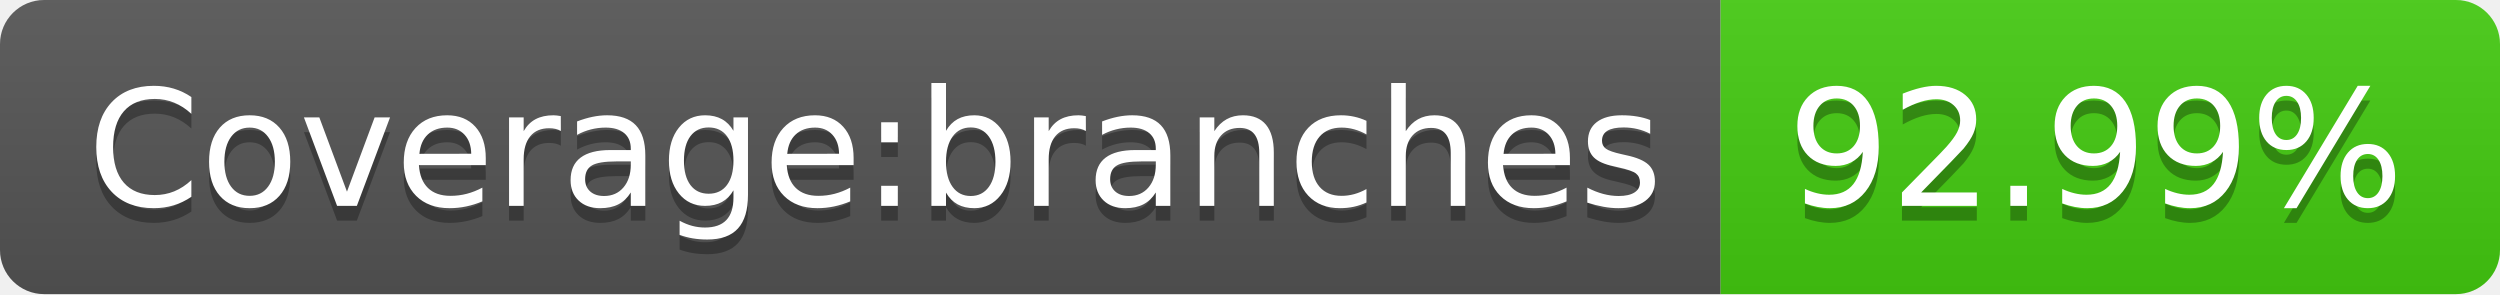
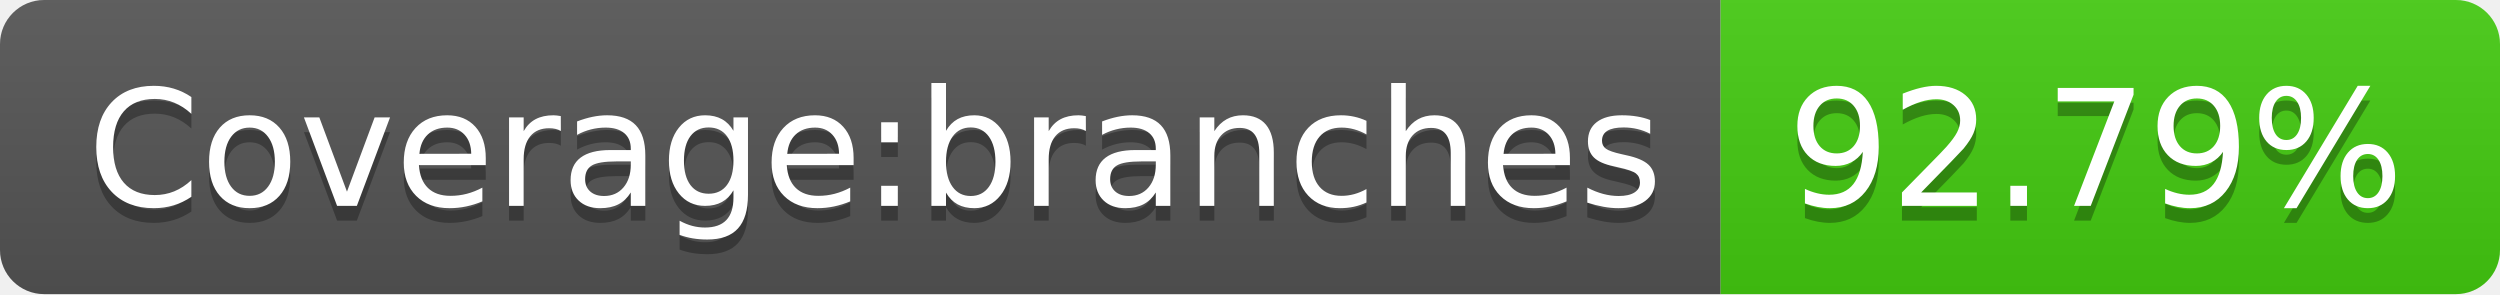
- <svg xmlns="http://www.w3.org/2000/svg" width="170" height="20" role="img" aria-label="Coverage:branches: 92.99%">
+ <svg xmlns="http://www.w3.org/2000/svg" width="170" height="20" role="img" aria-label="Coverage:branches: 92.79%">
  <linearGradient id="s" x2="0" y2="100%">
    <stop offset="0" stop-color="#bbb" stop-opacity=".1" />
    <stop offset="1" stop-opacity=".1" />
  </linearGradient>
  <clipPath id="r">
    <rect width="170" height="20" rx="3" fill="#fff" />
  </clipPath>
  <g clip-path="url(#r)">
    <rect width="117" height="20" fill="#555" />
    <rect x="117" width="53" height="20" fill="#4c1" />
    <rect width="170" height="20" fill="url(#s)" />
  </g>
  <g fill="#fff" text-anchor="middle" font-family="Verdana,Geneva,DejaVu Sans,sans-serif" text-rendering="geometricPrecision" font-size="110">
    <text aria-hidden="true" x="595" y="150" fill="#010101" fill-opacity=".3" transform="scale(.1)" textLength="1070">Coverage:branches</text>
    <text x="595" y="140" transform="scale(.1)" fill="#fff" textLength="1070">Coverage:branches</text>
-     <text aria-hidden="true" x="1425" y="150" fill="#010101" fill-opacity=".3" transform="scale(.1)" textLength="430">92.99%</text>
-     <text x="1425" y="140" transform="scale(.1)" fill="#fff" textLength="430">92.99%</text>
+     <text aria-hidden="true" x="1425" y="150" fill="#010101" fill-opacity=".3" transform="scale(.1)" textLength="430">92.79%</text>
+     <text x="1425" y="140" transform="scale(.1)" fill="#fff" textLength="430">92.79%</text>
  </g>
</svg>
